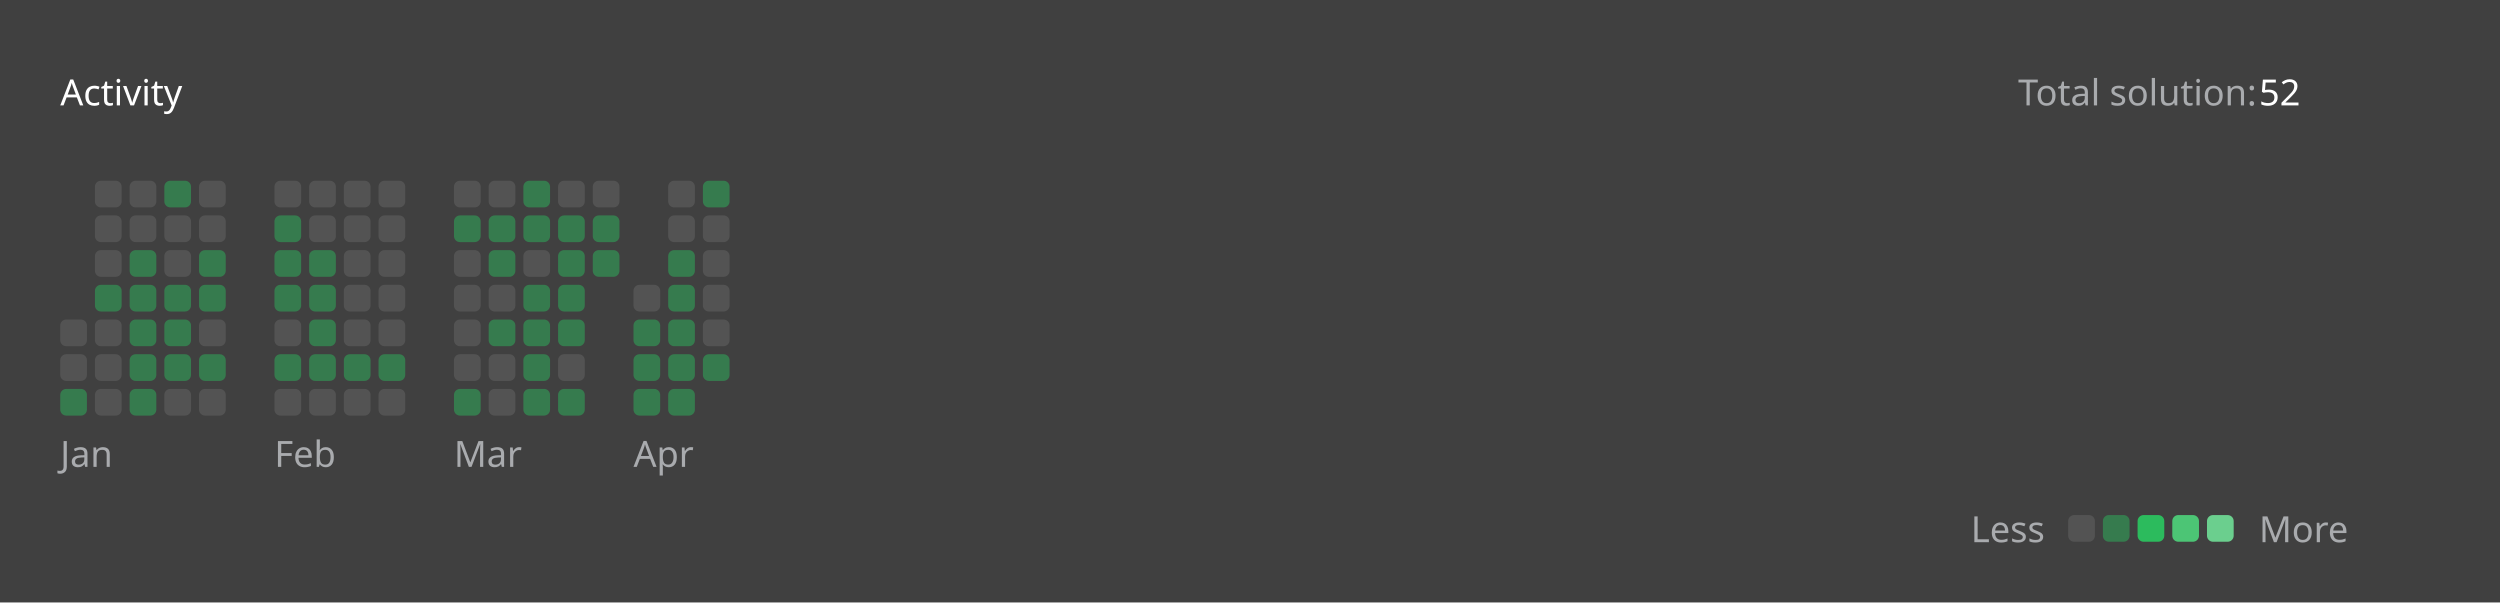
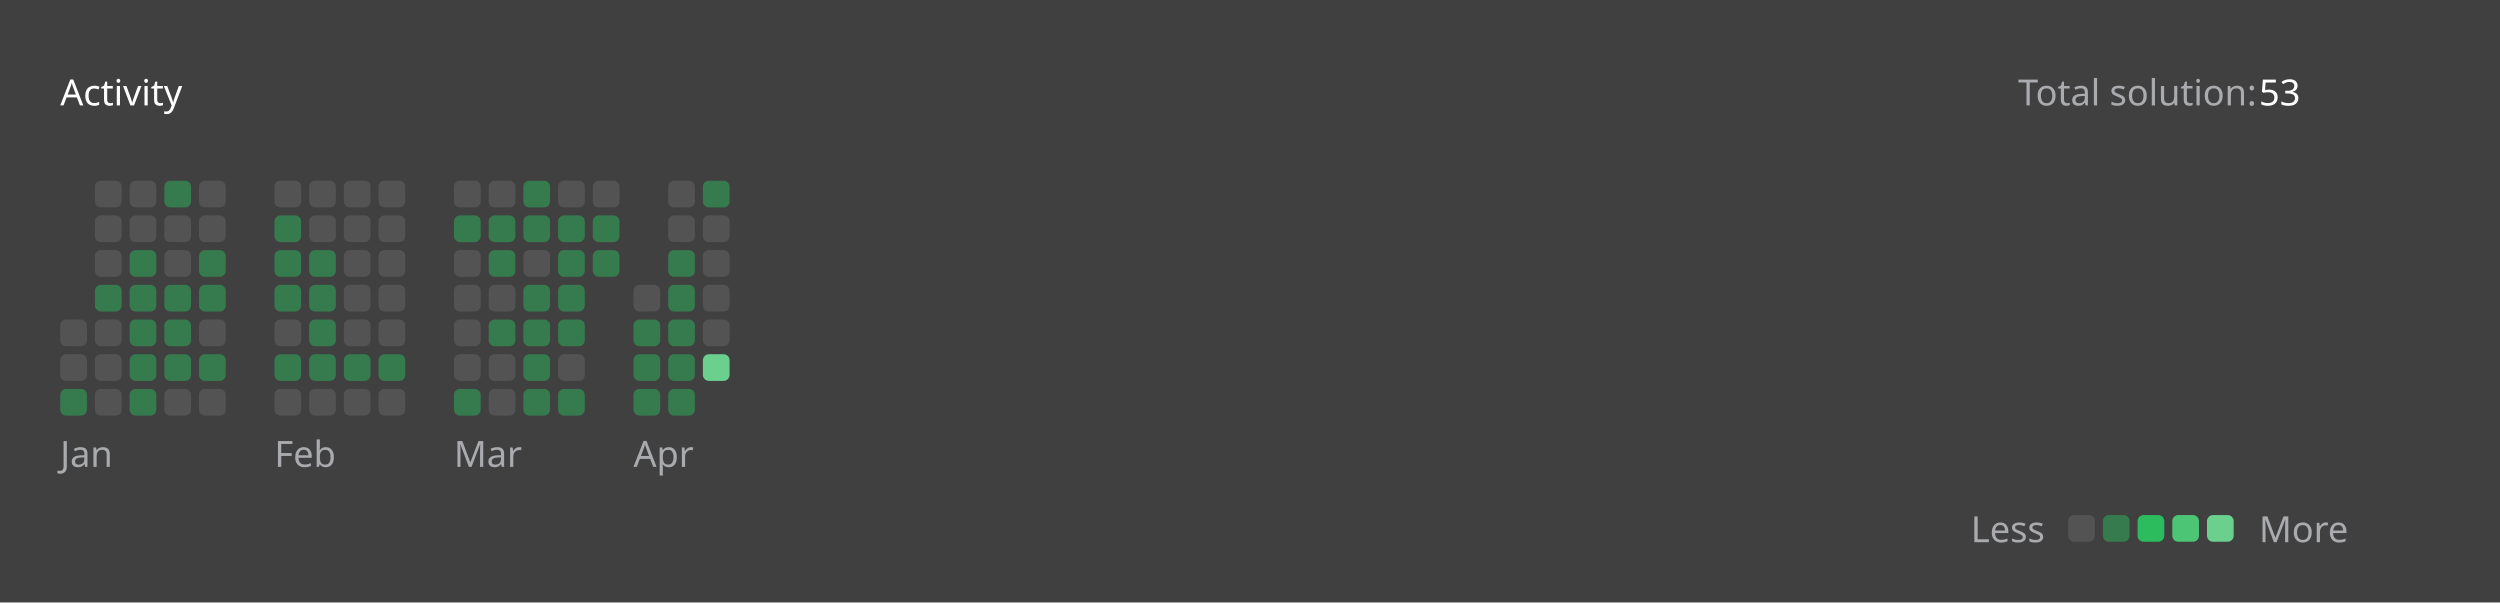
<svg xmlns="http://www.w3.org/2000/svg" version="1.1" height="200" width="830" viewBox="0 0 830 200">
  <style>*{font-family: "Segoe UI", Tahoma, Geneva, Verdana, sans-serif;}</style>
  <style>.title{font-weight: 500;font-size: 1rem;}</style>
  <style>.rotate-90{transform: rotate(-90deg);transform-origin: center;transform-box: fill-box;}</style>
  <style>.state{font-size: .75rem;}</style>
  <style>.light{color: #ffffff;fill: #ffffff;}</style>
  <style>.light-gray{color: #eff2f699;fill: #eff2f699;}</style>
  <style>.dark-gray{color: #ebebf54d;fill: #ebebf54d;}</style>
  <style>.gray{color: #747474;fill: #747474;}</style>
  <style>.orange{color: #ffa116;fill: #ffa116;}</style>
  <style>.background{color: #404040;fill: #404040;}</style>
  <style>.level-1-block{fill: #ffffff1a;}</style>
  <style>.level-2-block{fill: #2cb55d80;}</style>
  <style>.level-3-block{fill: #2cbb5dff;}</style>
  <style>.level-4-block{fill: #4cc575ff;}</style>
  <style>.level-5-block{fill: #6bcf8eff;}</style>
  <rect fill="#404040" x="0" y="0" width="830" height="200" rx="0.5rem" />
  <g text-anchor="start" text-decoration="1" class="title">
    <text x="20" y="35">
      <tspan class="light">Activity</tspan>
      <tspan class="orange" />
    </text>
  </g>
  <g class="state">
    <text x="670" y="35" class="light-gray"> Total solution: </text>
-     <text x="750" y="35" class="light"> 52 </text>
+     <text x="750" y="35" class="light"> 53 </text>
    <text x="678.88" y="180" class="light-gray" text-anchor="end">Less</text>
    <rect x="686.64" y="171" width="8.86" height="8.86" rx="2" ry="2" class="level-1-block" />
    <rect x="698.16" y="171" width="8.86" height="8.86" rx="2" ry="2" class="level-2-block" />
    <rect x="709.68" y="171" width="8.86" height="8.86" rx="2" ry="2" class="level-3-block" />
    <rect x="721.2" y="171" width="8.86" height="8.86" rx="2" ry="2" class="level-4-block" />
    <rect x="732.72" y="171" width="8.86" height="8.86" rx="2" ry="2" class="level-5-block" />
    <text x="750" y="180" class="light-gray">More</text>
  </g>
  <g x="20" y="60">
    <g x="20" y="60">
      <g x="20.0" y="60">
        <rect x="20.0" y="106.08" width="8.86" height="8.86" rx="2" ry="2" class="level-1-block" />
        <rect x="20.0" y="117.6" width="8.86" height="8.86" rx="2" ry="2" class="level-1-block" />
        <rect x="20.0" y="129.12" width="8.86" height="8.86" rx="2" ry="2" class="level-2-block" />
      </g>
      <g x="31.52" y="60">
        <rect x="31.52" y="60.0" width="8.86" height="8.86" rx="2" ry="2" class="level-1-block" />
        <rect x="31.52" y="71.52" width="8.86" height="8.86" rx="2" ry="2" class="level-1-block" />
        <rect x="31.52" y="83.04" width="8.86" height="8.86" rx="2" ry="2" class="level-1-block" />
        <rect x="31.52" y="94.56" width="8.86" height="8.86" rx="2" ry="2" class="level-2-block" />
        <rect x="31.52" y="106.08" width="8.86" height="8.86" rx="2" ry="2" class="level-1-block" />
        <rect x="31.52" y="117.6" width="8.86" height="8.86" rx="2" ry="2" class="level-1-block" />
        <rect x="31.52" y="129.12" width="8.86" height="8.86" rx="2" ry="2" class="level-1-block" />
      </g>
      <g x="43.04" y="60">
        <rect x="43.04" y="60.0" width="8.86" height="8.86" rx="2" ry="2" class="level-1-block" />
        <rect x="43.04" y="71.52" width="8.86" height="8.86" rx="2" ry="2" class="level-1-block" />
        <rect x="43.04" y="83.04" width="8.86" height="8.86" rx="2" ry="2" class="level-2-block" />
        <rect x="43.04" y="94.56" width="8.86" height="8.86" rx="2" ry="2" class="level-2-block" />
        <rect x="43.04" y="106.08" width="8.86" height="8.86" rx="2" ry="2" class="level-2-block" />
        <rect x="43.04" y="117.6" width="8.86" height="8.86" rx="2" ry="2" class="level-2-block" />
        <rect x="43.04" y="129.12" width="8.86" height="8.86" rx="2" ry="2" class="level-2-block" />
      </g>
      <g x="54.56" y="60">
        <rect x="54.56" y="60.0" width="8.86" height="8.86" rx="2" ry="2" class="level-2-block" />
        <rect x="54.56" y="71.52" width="8.86" height="8.86" rx="2" ry="2" class="level-1-block" />
        <rect x="54.56" y="83.04" width="8.86" height="8.86" rx="2" ry="2" class="level-1-block" />
        <rect x="54.56" y="94.56" width="8.86" height="8.86" rx="2" ry="2" class="level-2-block" />
        <rect x="54.56" y="106.08" width="8.86" height="8.86" rx="2" ry="2" class="level-2-block" />
        <rect x="54.56" y="117.6" width="8.86" height="8.86" rx="2" ry="2" class="level-2-block" />
        <rect x="54.56" y="129.12" width="8.86" height="8.86" rx="2" ry="2" class="level-1-block" />
      </g>
      <g x="66.08" y="60">
        <rect x="66.08" y="60.0" width="8.86" height="8.86" rx="2" ry="2" class="level-1-block" />
        <rect x="66.08" y="71.52" width="8.86" height="8.86" rx="2" ry="2" class="level-1-block" />
        <rect x="66.08" y="83.04" width="8.86" height="8.86" rx="2" ry="2" class="level-2-block" />
        <rect x="66.08" y="94.56" width="8.86" height="8.86" rx="2" ry="2" class="level-2-block" />
        <rect x="66.08" y="106.08" width="8.86" height="8.86" rx="2" ry="2" class="level-1-block" />
        <rect x="66.08" y="117.6" width="8.86" height="8.86" rx="2" ry="2" class="level-2-block" />
        <rect x="66.08" y="129.12" width="8.86" height="8.86" rx="2" ry="2" class="level-1-block" />
      </g>
      <text x="20.0" y="155" class="light-gray state">Jan</text>
    </g>
  </g>
  <g x="91.12" y="60">
    <g x="91.12" y="60">
      <g x="91.12" y="60">
        <rect x="91.12" y="60.0" width="8.86" height="8.86" rx="2" ry="2" class="level-1-block" />
        <rect x="91.12" y="71.52" width="8.86" height="8.86" rx="2" ry="2" class="level-2-block" />
        <rect x="91.12" y="83.04" width="8.86" height="8.86" rx="2" ry="2" class="level-2-block" />
        <rect x="91.12" y="94.56" width="8.86" height="8.86" rx="2" ry="2" class="level-2-block" />
        <rect x="91.12" y="106.08" width="8.86" height="8.86" rx="2" ry="2" class="level-1-block" />
        <rect x="91.12" y="117.6" width="8.86" height="8.86" rx="2" ry="2" class="level-2-block" />
        <rect x="91.12" y="129.12" width="8.86" height="8.86" rx="2" ry="2" class="level-1-block" />
      </g>
      <g x="102.64" y="60">
        <rect x="102.64" y="60.0" width="8.86" height="8.86" rx="2" ry="2" class="level-1-block" />
        <rect x="102.64" y="71.52" width="8.86" height="8.86" rx="2" ry="2" class="level-1-block" />
        <rect x="102.64" y="83.04" width="8.86" height="8.86" rx="2" ry="2" class="level-2-block" />
        <rect x="102.64" y="94.56" width="8.86" height="8.86" rx="2" ry="2" class="level-2-block" />
        <rect x="102.64" y="106.08" width="8.86" height="8.86" rx="2" ry="2" class="level-2-block" />
        <rect x="102.64" y="117.6" width="8.86" height="8.86" rx="2" ry="2" class="level-2-block" />
        <rect x="102.64" y="129.12" width="8.86" height="8.86" rx="2" ry="2" class="level-1-block" />
      </g>
      <g x="114.16" y="60">
        <rect x="114.16" y="60.0" width="8.86" height="8.86" rx="2" ry="2" class="level-1-block" />
        <rect x="114.16" y="71.52" width="8.86" height="8.86" rx="2" ry="2" class="level-1-block" />
        <rect x="114.16" y="83.04" width="8.86" height="8.86" rx="2" ry="2" class="level-1-block" />
        <rect x="114.16" y="94.56" width="8.86" height="8.86" rx="2" ry="2" class="level-1-block" />
        <rect x="114.16" y="106.08" width="8.86" height="8.86" rx="2" ry="2" class="level-1-block" />
        <rect x="114.16" y="117.6" width="8.86" height="8.86" rx="2" ry="2" class="level-2-block" />
        <rect x="114.16" y="129.12" width="8.86" height="8.86" rx="2" ry="2" class="level-1-block" />
      </g>
      <g x="125.68" y="60">
        <rect x="125.68" y="60.0" width="8.86" height="8.86" rx="2" ry="2" class="level-1-block" />
        <rect x="125.68" y="71.52" width="8.86" height="8.86" rx="2" ry="2" class="level-1-block" />
        <rect x="125.68" y="83.04" width="8.86" height="8.86" rx="2" ry="2" class="level-1-block" />
        <rect x="125.68" y="94.56" width="8.86" height="8.86" rx="2" ry="2" class="level-1-block" />
        <rect x="125.68" y="106.08" width="8.86" height="8.86" rx="2" ry="2" class="level-1-block" />
        <rect x="125.68" y="117.6" width="8.86" height="8.86" rx="2" ry="2" class="level-2-block" />
        <rect x="125.68" y="129.12" width="8.86" height="8.86" rx="2" ry="2" class="level-1-block" />
      </g>
      <text x="91.12" y="155" class="light-gray state">Feb</text>
    </g>
  </g>
  <g x="150.72" y="60">
    <g x="150.72" y="60">
      <g x="150.72" y="60">
        <rect x="150.72" y="60.0" width="8.86" height="8.86" rx="2" ry="2" class="level-1-block" />
        <rect x="150.72" y="71.52" width="8.86" height="8.86" rx="2" ry="2" class="level-2-block" />
        <rect x="150.72" y="83.04" width="8.86" height="8.86" rx="2" ry="2" class="level-1-block" />
        <rect x="150.72" y="94.56" width="8.86" height="8.86" rx="2" ry="2" class="level-1-block" />
        <rect x="150.72" y="106.08" width="8.86" height="8.86" rx="2" ry="2" class="level-1-block" />
        <rect x="150.72" y="117.6" width="8.86" height="8.86" rx="2" ry="2" class="level-1-block" />
        <rect x="150.72" y="129.12" width="8.86" height="8.86" rx="2" ry="2" class="level-2-block" />
      </g>
      <g x="162.24" y="60">
        <rect x="162.24" y="60.0" width="8.86" height="8.86" rx="2" ry="2" class="level-1-block" />
        <rect x="162.24" y="71.52" width="8.86" height="8.86" rx="2" ry="2" class="level-2-block" />
        <rect x="162.24" y="83.04" width="8.86" height="8.86" rx="2" ry="2" class="level-2-block" />
        <rect x="162.24" y="94.56" width="8.86" height="8.86" rx="2" ry="2" class="level-1-block" />
        <rect x="162.24" y="106.08" width="8.86" height="8.86" rx="2" ry="2" class="level-2-block" />
        <rect x="162.24" y="117.6" width="8.86" height="8.86" rx="2" ry="2" class="level-1-block" />
        <rect x="162.24" y="129.12" width="8.86" height="8.86" rx="2" ry="2" class="level-1-block" />
      </g>
      <g x="173.76" y="60">
        <rect x="173.76" y="60.0" width="8.86" height="8.86" rx="2" ry="2" class="level-2-block" />
        <rect x="173.76" y="71.52" width="8.86" height="8.86" rx="2" ry="2" class="level-2-block" />
        <rect x="173.76" y="83.04" width="8.86" height="8.86" rx="2" ry="2" class="level-1-block" />
        <rect x="173.76" y="94.56" width="8.86" height="8.86" rx="2" ry="2" class="level-2-block" />
        <rect x="173.76" y="106.08" width="8.86" height="8.86" rx="2" ry="2" class="level-2-block" />
        <rect x="173.76" y="117.6" width="8.86" height="8.86" rx="2" ry="2" class="level-2-block" />
        <rect x="173.76" y="129.12" width="8.86" height="8.86" rx="2" ry="2" class="level-2-block" />
      </g>
      <g x="185.28" y="60">
        <rect x="185.28" y="60.0" width="8.86" height="8.86" rx="2" ry="2" class="level-1-block" />
        <rect x="185.28" y="71.52" width="8.86" height="8.86" rx="2" ry="2" class="level-2-block" />
        <rect x="185.28" y="83.04" width="8.86" height="8.86" rx="2" ry="2" class="level-2-block" />
        <rect x="185.28" y="94.56" width="8.86" height="8.86" rx="2" ry="2" class="level-2-block" />
        <rect x="185.28" y="106.08" width="8.86" height="8.86" rx="2" ry="2" class="level-2-block" />
        <rect x="185.28" y="117.6" width="8.86" height="8.86" rx="2" ry="2" class="level-1-block" />
        <rect x="185.28" y="129.12" width="8.86" height="8.86" rx="2" ry="2" class="level-2-block" />
      </g>
      <g x="196.8" y="60">
        <rect x="196.8" y="60.0" width="8.86" height="8.86" rx="2" ry="2" class="level-1-block" />
        <rect x="196.8" y="71.52" width="8.86" height="8.86" rx="2" ry="2" class="level-2-block" />
        <rect x="196.8" y="83.04" width="8.86" height="8.86" rx="2" ry="2" class="level-2-block" />
      </g>
      <text x="150.72" y="155" class="light-gray state">Mar</text>
    </g>
  </g>
  <g x="210.32" y="60">
    <g x="210.32" y="60">
      <g x="210.32" y="60">
        <rect x="210.32" y="94.56" width="8.86" height="8.86" rx="2" ry="2" class="level-1-block" />
        <rect x="210.32" y="106.08" width="8.86" height="8.86" rx="2" ry="2" class="level-2-block" />
        <rect x="210.32" y="117.6" width="8.86" height="8.86" rx="2" ry="2" class="level-2-block" />
        <rect x="210.32" y="129.12" width="8.86" height="8.86" rx="2" ry="2" class="level-2-block" />
      </g>
      <g x="221.84" y="60">
        <rect x="221.84" y="60.0" width="8.86" height="8.86" rx="2" ry="2" class="level-1-block" />
        <rect x="221.84" y="71.52" width="8.86" height="8.86" rx="2" ry="2" class="level-1-block" />
        <rect x="221.84" y="83.04" width="8.86" height="8.86" rx="2" ry="2" class="level-2-block" />
        <rect x="221.84" y="94.56" width="8.86" height="8.86" rx="2" ry="2" class="level-2-block" />
        <rect x="221.84" y="106.08" width="8.86" height="8.86" rx="2" ry="2" class="level-2-block" />
        <rect x="221.84" y="117.6" width="8.86" height="8.86" rx="2" ry="2" class="level-2-block" />
        <rect x="221.84" y="129.12" width="8.86" height="8.86" rx="2" ry="2" class="level-2-block" />
      </g>
      <g x="233.36" y="60">
        <rect x="233.36" y="60.0" width="8.86" height="8.86" rx="2" ry="2" class="level-2-block" />
        <rect x="233.36" y="71.52" width="8.86" height="8.86" rx="2" ry="2" class="level-1-block" />
        <rect x="233.36" y="83.04" width="8.86" height="8.86" rx="2" ry="2" class="level-1-block" />
        <rect x="233.36" y="94.56" width="8.86" height="8.86" rx="2" ry="2" class="level-1-block" />
        <rect x="233.36" y="106.08" width="8.86" height="8.86" rx="2" ry="2" class="level-1-block" />
-         <rect x="233.36" y="117.6" width="8.86" height="8.86" rx="2" ry="2" class="level-2-block" />
+         <rect x="233.36" y="117.6" width="8.86" height="8.86" rx="2" ry="2" class="level-5-block" />
      </g>
      <text x="210.32" y="155" class="light-gray state">Apr</text>
    </g>
  </g>
</svg>
